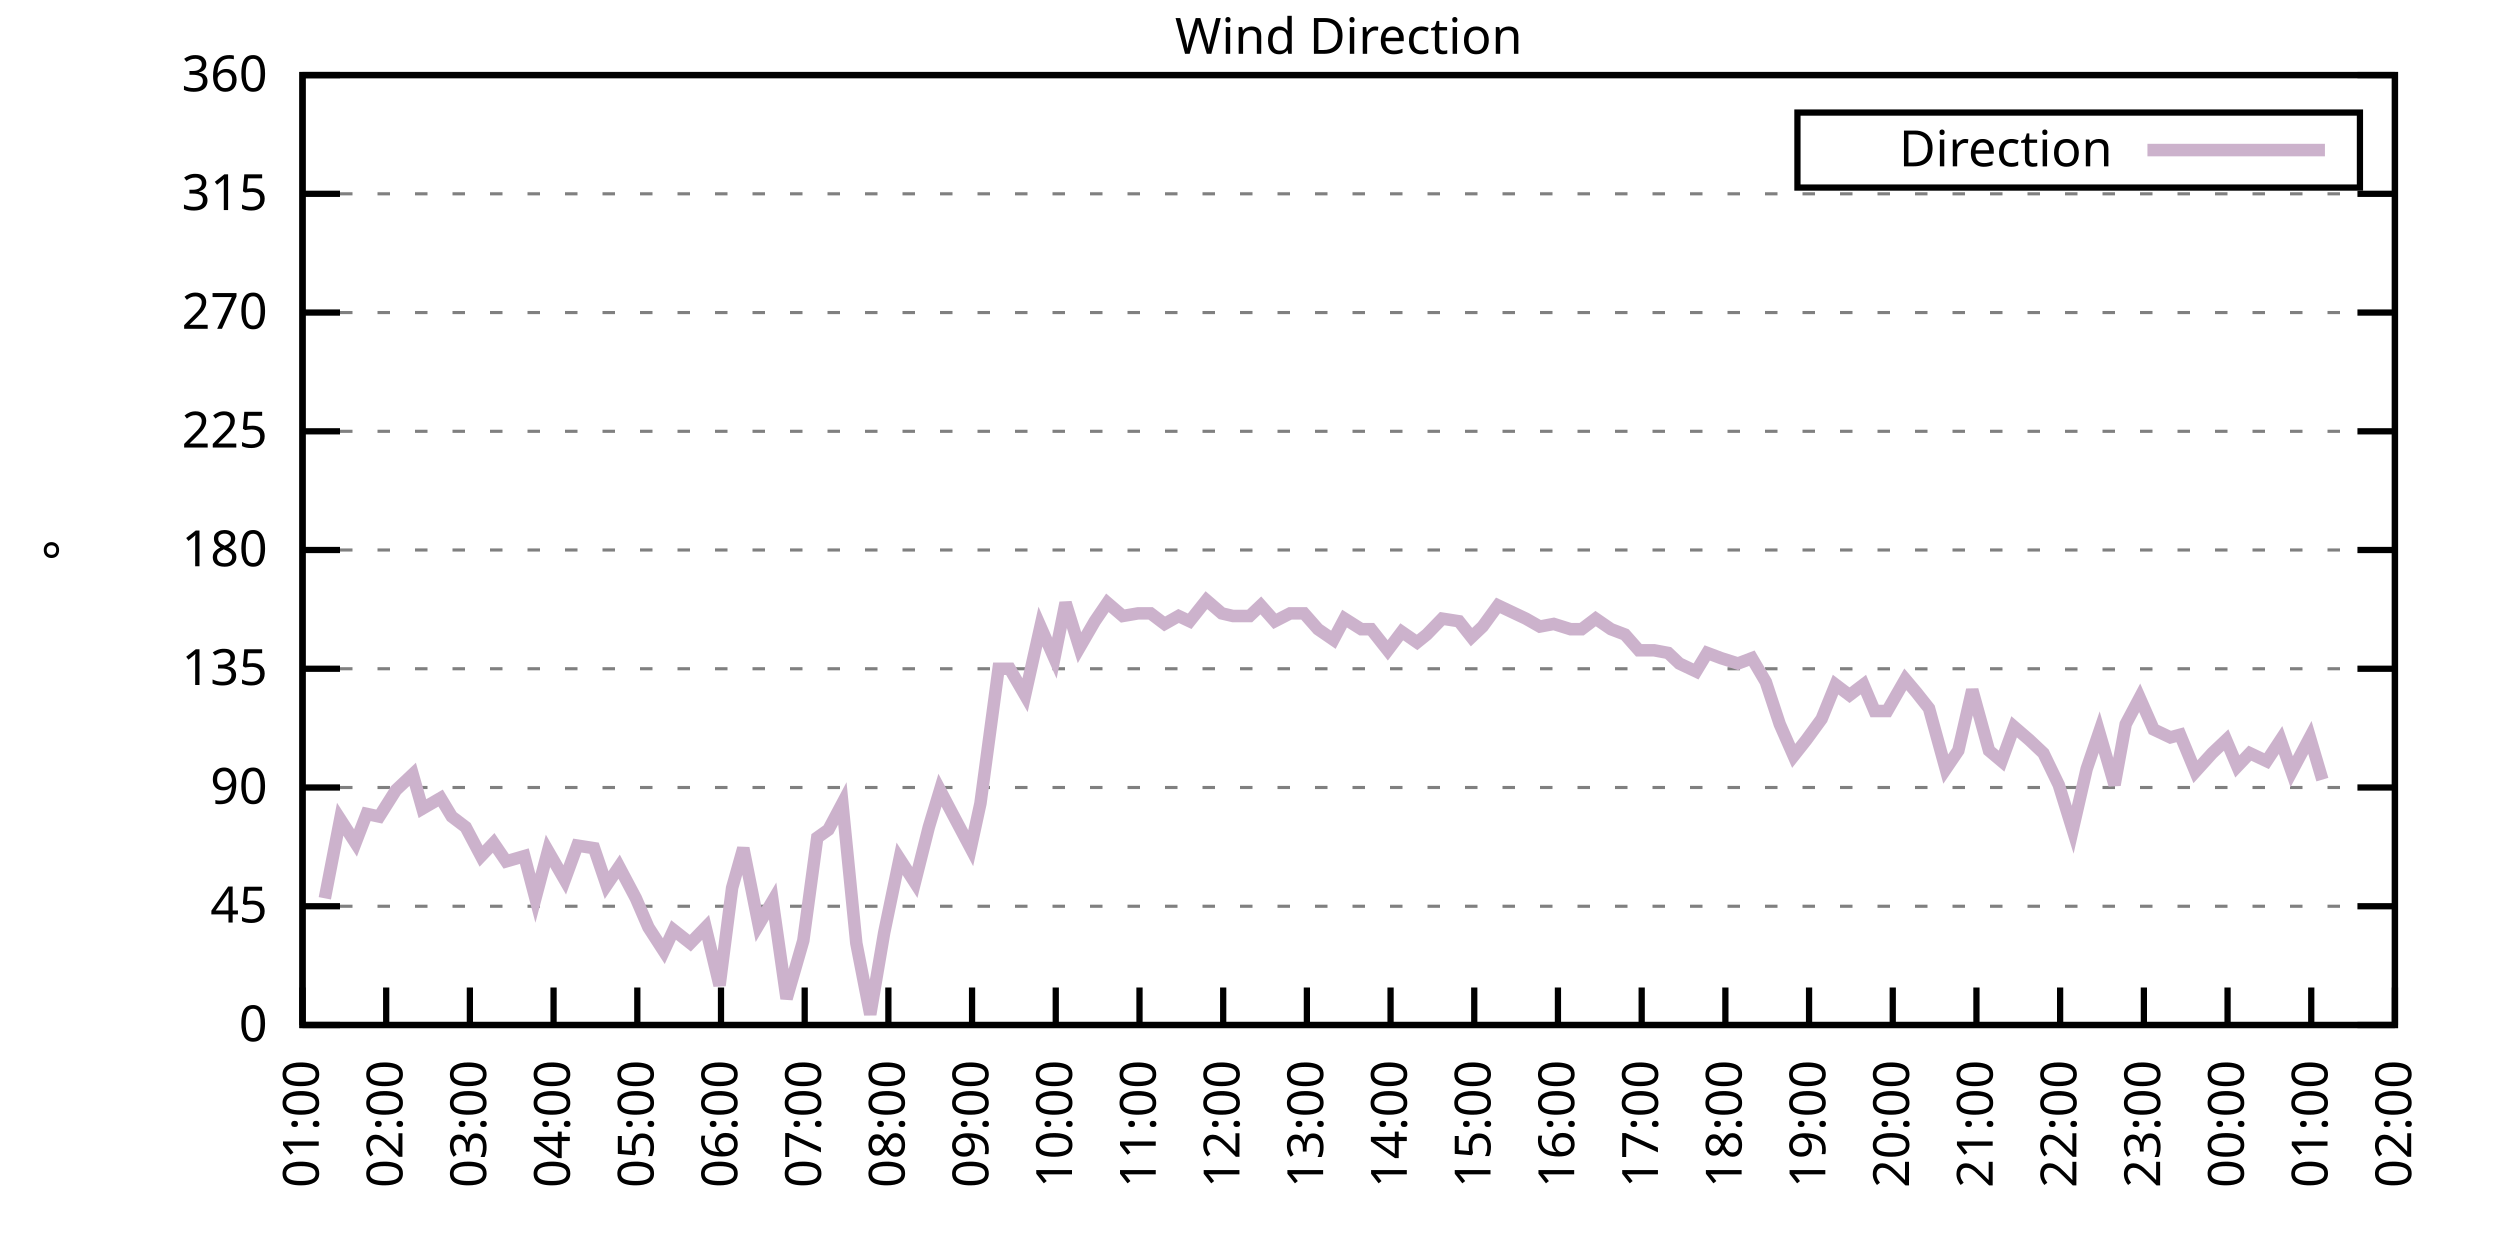
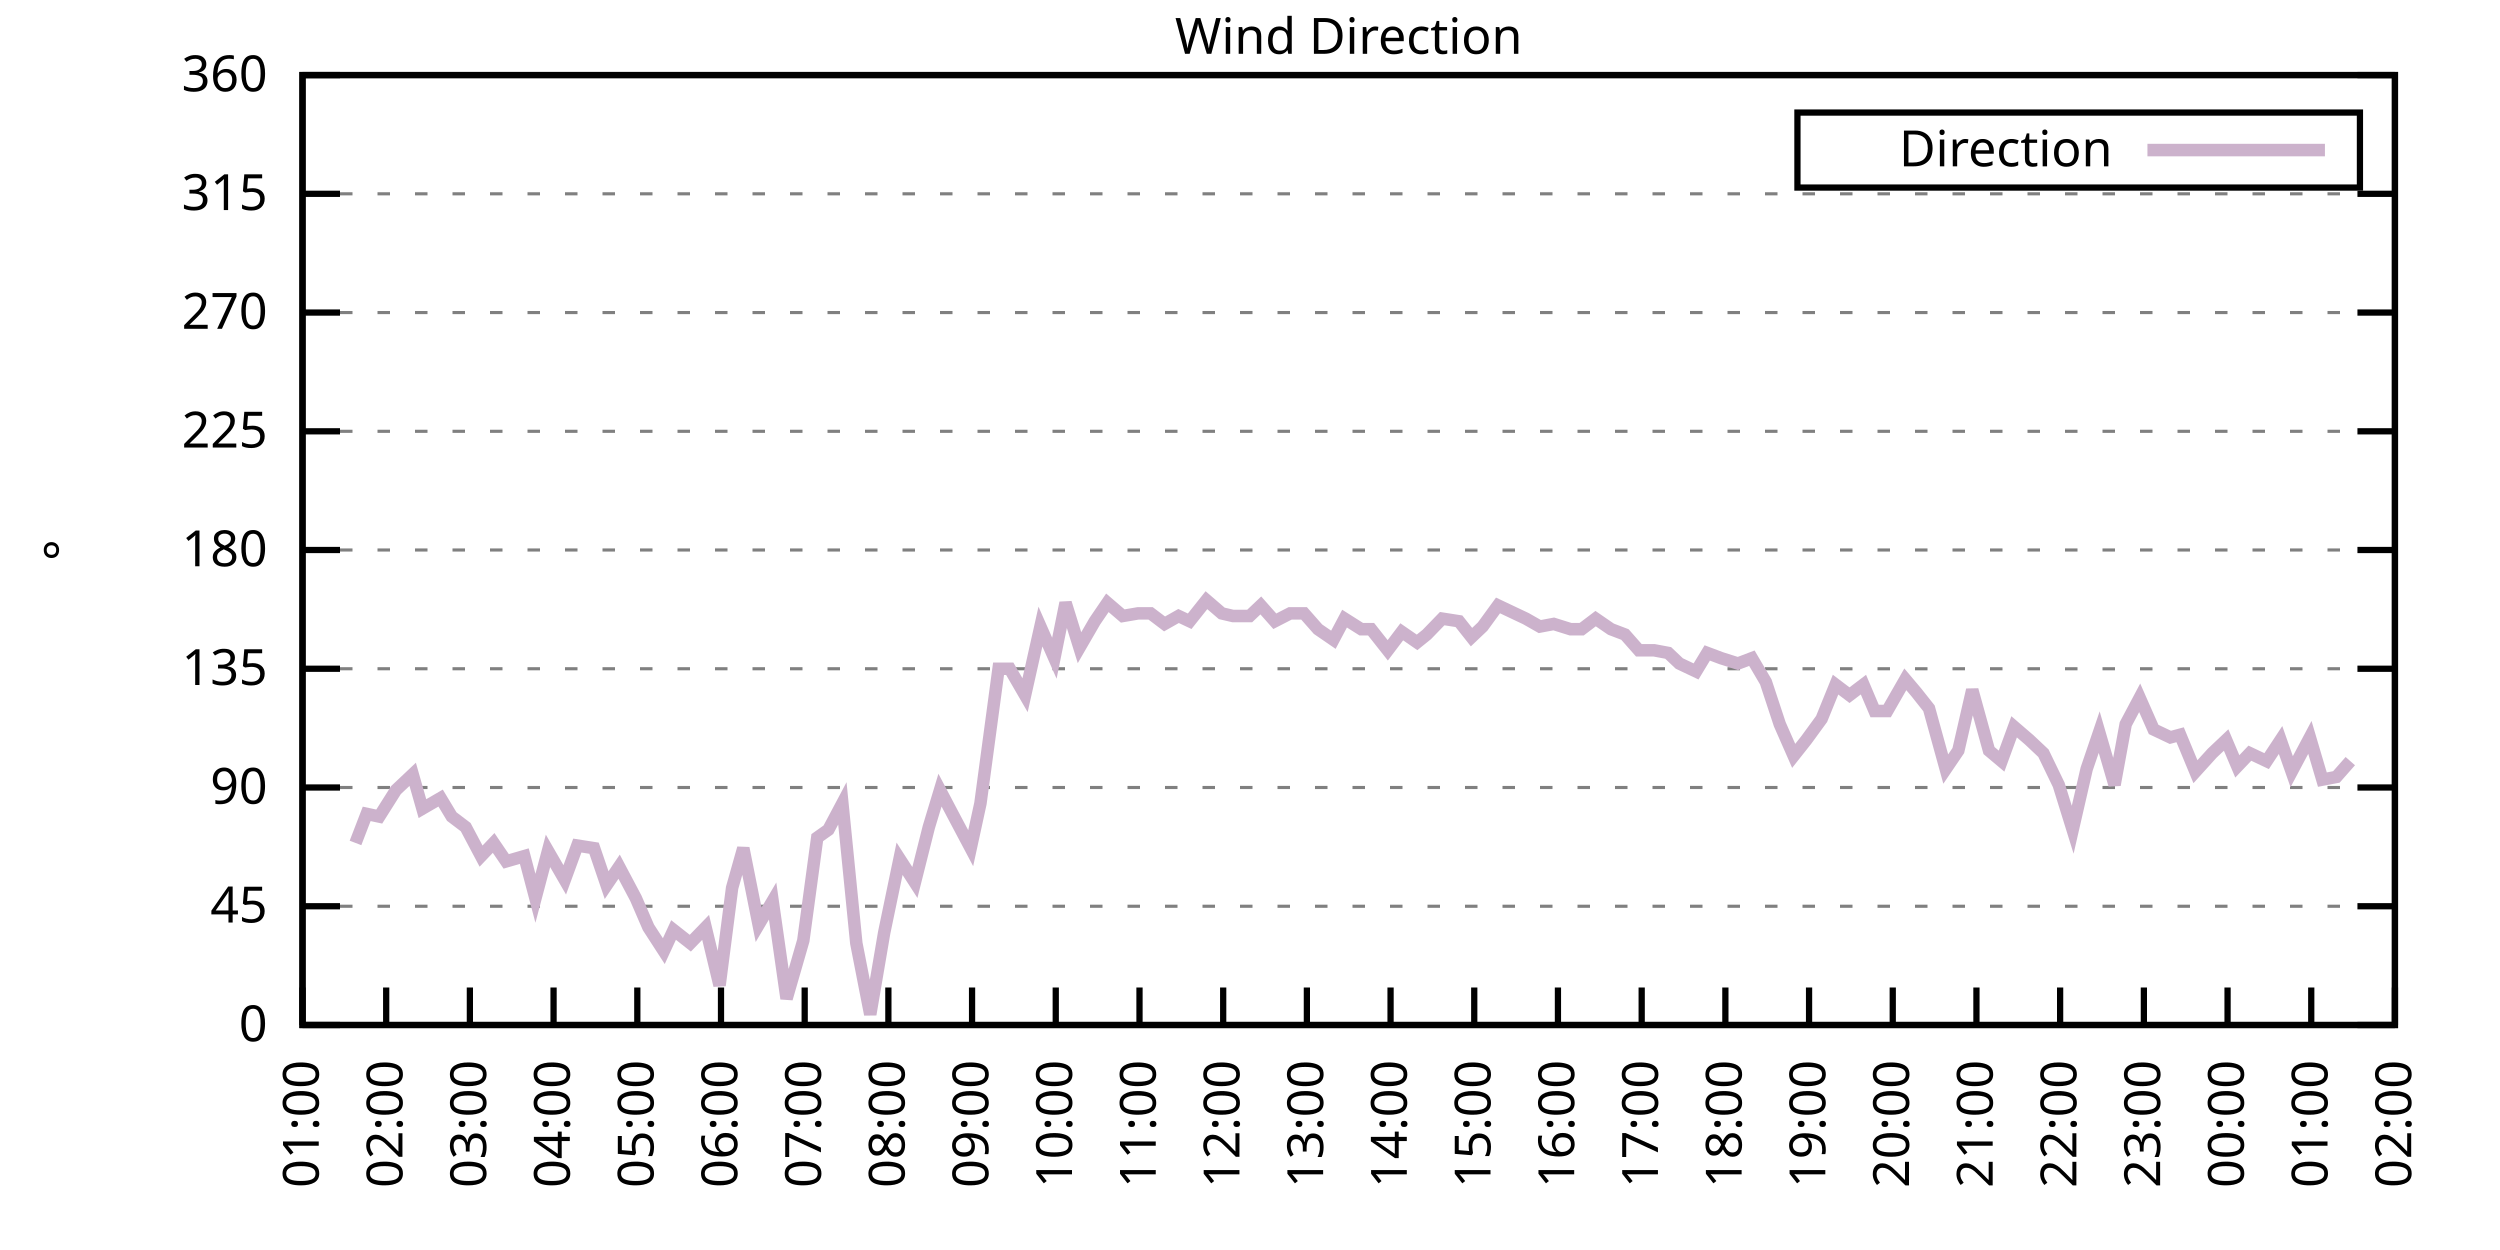
<svg xmlns="http://www.w3.org/2000/svg" xmlns:xlink="http://www.w3.org/1999/xlink" width="400" height="200" viewBox="0 0 400 200">
  <g id="gnuplot_canvas">
    <rect x="0" y="0" width="400" height="200" fill="none" />
    <defs>
      <circle id="gpDot" r="0.5" stroke-width="0.5" stroke="currentColor" />
      <path id="gpPt0" stroke-width="0.333" stroke="currentColor" d="M-1,0 h2 M0,-1 v2" />
      <path id="gpPt1" stroke-width="0.333" stroke="currentColor" d="M-1,-1 L1,1 M1,-1 L-1,1" />
      <path id="gpPt2" stroke-width="0.333" stroke="currentColor" d="M-1,0 L1,0 M0,-1 L0,1 M-1,-1 L1,1 M-1,1 L1,-1" />
      <rect id="gpPt3" stroke-width="0.333" stroke="currentColor" x="-1" y="-1" width="2" height="2" />
      <rect id="gpPt4" stroke-width="0.333" stroke="currentColor" fill="currentColor" x="-1" y="-1" width="2" height="2" />
      <circle id="gpPt5" stroke-width="0.333" stroke="currentColor" cx="0" cy="0" r="1" />
      <use xlink:href="#gpPt5" id="gpPt6" fill="currentColor" stroke="none" />
      <path id="gpPt7" stroke-width="0.333" stroke="currentColor" d="M0,-1.33 L-1.33,0.67 L1.33,0.67 z" />
      <use xlink:href="#gpPt7" id="gpPt8" fill="currentColor" stroke="none" />
      <use xlink:href="#gpPt7" id="gpPt9" stroke="currentColor" transform="rotate(180)" />
      <use xlink:href="#gpPt9" id="gpPt10" fill="currentColor" stroke="none" />
      <use xlink:href="#gpPt3" id="gpPt11" stroke="currentColor" transform="rotate(45)" />
      <use xlink:href="#gpPt11" id="gpPt12" fill="currentColor" stroke="none" />
      <path id="gpPt13" stroke-width="0.333" stroke="currentColor" d="M0,1.330 L1.265,0.411 L0.782,-1.067 L-0.782,-1.076 L-1.265,0.411 z" />
      <use xlink:href="#gpPt13" id="gpPt14" fill="currentColor" stroke="none" />
      <filter id="textbox" filterUnits="objectBoundingBox" x="0" y="0" height="1" width="1">
        <feFlood flood-color="white" flood-opacity="1" result="bgnd" />
        <feComposite in="SourceGraphic" in2="bgnd" operator="atop" />
      </filter>
      <filter id="greybox" filterUnits="objectBoundingBox" x="0" y="0" height="1" width="1">
        <feFlood flood-color="lightgrey" flood-opacity="1" result="grey" />
        <feComposite in="SourceGraphic" in2="grey" operator="atop" />
      </filter>
    </defs>
    <g fill="none" color="white" stroke="currentColor" stroke-width="1.00" stroke-linecap="butt" stroke-linejoin="miter">
</g>
    <g fill="none" color="black" stroke="currentColor" stroke-width="1.00" stroke-linecap="butt" stroke-linejoin="miter">
      <g stroke="none" shape-rendering="crispEdges">
        <polygon fill="rgb(255, 255, 255)" points="48.40,164.00 383.18,164.00 383.18,12.02 48.40,12.02 " />
      </g>
    </g>
    <g fill="none" color="black" stroke="currentColor" stroke-width="1.00" stroke-linecap="butt" stroke-linejoin="miter">
</g>
    <g fill="none" color="black" stroke="black" stroke-width="0.50" stroke-linecap="butt" stroke-linejoin="miter">
</g>
    <g fill="none" color="gray" stroke="currentColor" stroke-width="0.50" stroke-linecap="butt" stroke-linejoin="miter">
      <path stroke="gray" stroke-dasharray="2,4" class="gridline" d="M48.40,164.00 L383.19,164.00  " />
    </g>
    <g fill="none" color="gray" stroke="gray" stroke-width="1.00" stroke-linecap="butt" stroke-linejoin="miter">
</g>
    <g fill="none" color="black" stroke="currentColor" stroke-width="1.00" stroke-linecap="butt" stroke-linejoin="miter">
      <path stroke="black" d="M48.40,164.00 L54.40,164.00 M383.19,164.00 L377.19,164.00  " />
      <g transform="translate(42.80,166.60)" stroke="none" fill="black" font-family="Sans" font-size="8.00" text-anchor="end">
        <text>
          <tspan font-family="Sans"> 0</tspan>
        </text>
      </g>
    </g>
    <g fill="none" color="black" stroke="currentColor" stroke-width="1.00" stroke-linecap="butt" stroke-linejoin="miter">
</g>
    <g fill="none" color="black" stroke="black" stroke-width="0.50" stroke-linecap="butt" stroke-linejoin="miter">
</g>
    <g fill="none" color="gray" stroke="currentColor" stroke-width="0.50" stroke-linecap="butt" stroke-linejoin="miter">
      <path stroke="gray" stroke-dasharray="2,4" class="gridline" d="M48.40,145.00 L383.19,145.00  " />
    </g>
    <g fill="none" color="gray" stroke="gray" stroke-width="1.00" stroke-linecap="butt" stroke-linejoin="miter">
</g>
    <g fill="none" color="black" stroke="currentColor" stroke-width="1.00" stroke-linecap="butt" stroke-linejoin="miter">
      <path stroke="black" d="M48.40,145.00 L54.40,145.00 M383.19,145.00 L377.19,145.00  " />
      <g transform="translate(42.80,147.60)" stroke="none" fill="black" font-family="Sans" font-size="8.00" text-anchor="end">
        <text>
          <tspan font-family="Sans"> 45</tspan>
        </text>
      </g>
    </g>
    <g fill="none" color="black" stroke="currentColor" stroke-width="1.00" stroke-linecap="butt" stroke-linejoin="miter">
</g>
    <g fill="none" color="black" stroke="black" stroke-width="0.50" stroke-linecap="butt" stroke-linejoin="miter">
</g>
    <g fill="none" color="gray" stroke="currentColor" stroke-width="0.50" stroke-linecap="butt" stroke-linejoin="miter">
      <path stroke="gray" stroke-dasharray="2,4" class="gridline" d="M48.40,126.00 L383.19,126.00  " />
    </g>
    <g fill="none" color="gray" stroke="gray" stroke-width="1.00" stroke-linecap="butt" stroke-linejoin="miter">
</g>
    <g fill="none" color="black" stroke="currentColor" stroke-width="1.00" stroke-linecap="butt" stroke-linejoin="miter">
      <path stroke="black" d="M48.40,126.00 L54.40,126.00 M383.19,126.00 L377.19,126.00  " />
      <g transform="translate(42.80,128.60)" stroke="none" fill="black" font-family="Sans" font-size="8.00" text-anchor="end">
        <text>
          <tspan font-family="Sans"> 90</tspan>
        </text>
      </g>
    </g>
    <g fill="none" color="black" stroke="currentColor" stroke-width="1.00" stroke-linecap="butt" stroke-linejoin="miter">
</g>
    <g fill="none" color="black" stroke="black" stroke-width="0.50" stroke-linecap="butt" stroke-linejoin="miter">
</g>
    <g fill="none" color="gray" stroke="currentColor" stroke-width="0.50" stroke-linecap="butt" stroke-linejoin="miter">
      <path stroke="gray" stroke-dasharray="2,4" class="gridline" d="M48.40,107.00 L383.19,107.00  " />
    </g>
    <g fill="none" color="gray" stroke="gray" stroke-width="1.00" stroke-linecap="butt" stroke-linejoin="miter">
</g>
    <g fill="none" color="black" stroke="currentColor" stroke-width="1.00" stroke-linecap="butt" stroke-linejoin="miter">
      <path stroke="black" d="M48.40,107.00 L54.40,107.00 M383.19,107.00 L377.19,107.00  " />
      <g transform="translate(42.80,109.60)" stroke="none" fill="black" font-family="Sans" font-size="8.00" text-anchor="end">
        <text>
          <tspan font-family="Sans"> 135</tspan>
        </text>
      </g>
    </g>
    <g fill="none" color="black" stroke="currentColor" stroke-width="1.00" stroke-linecap="butt" stroke-linejoin="miter">
</g>
    <g fill="none" color="black" stroke="black" stroke-width="0.50" stroke-linecap="butt" stroke-linejoin="miter">
</g>
    <g fill="none" color="gray" stroke="currentColor" stroke-width="0.50" stroke-linecap="butt" stroke-linejoin="miter">
      <path stroke="gray" stroke-dasharray="2,4" class="gridline" d="M48.40,88.00 L383.19,88.00  " />
    </g>
    <g fill="none" color="gray" stroke="gray" stroke-width="1.00" stroke-linecap="butt" stroke-linejoin="miter">
</g>
    <g fill="none" color="black" stroke="currentColor" stroke-width="1.00" stroke-linecap="butt" stroke-linejoin="miter">
      <path stroke="black" d="M48.40,88.00 L54.40,88.00 M383.19,88.00 L377.19,88.00  " />
      <g transform="translate(42.80,90.60)" stroke="none" fill="black" font-family="Sans" font-size="8.00" text-anchor="end">
        <text>
          <tspan font-family="Sans"> 180</tspan>
        </text>
      </g>
    </g>
    <g fill="none" color="black" stroke="currentColor" stroke-width="1.00" stroke-linecap="butt" stroke-linejoin="miter">
</g>
    <g fill="none" color="black" stroke="black" stroke-width="0.50" stroke-linecap="butt" stroke-linejoin="miter">
</g>
    <g fill="none" color="gray" stroke="currentColor" stroke-width="0.50" stroke-linecap="butt" stroke-linejoin="miter">
      <path stroke="gray" stroke-dasharray="2,4" class="gridline" d="M48.40,69.01 L383.19,69.01  " />
    </g>
    <g fill="none" color="gray" stroke="gray" stroke-width="1.00" stroke-linecap="butt" stroke-linejoin="miter">
</g>
    <g fill="none" color="black" stroke="currentColor" stroke-width="1.00" stroke-linecap="butt" stroke-linejoin="miter">
      <path stroke="black" d="M48.40,69.01 L54.40,69.01 M383.19,69.01 L377.19,69.01  " />
      <g transform="translate(42.80,71.61)" stroke="none" fill="black" font-family="Sans" font-size="8.00" text-anchor="end">
        <text>
          <tspan font-family="Sans"> 225</tspan>
        </text>
      </g>
    </g>
    <g fill="none" color="black" stroke="currentColor" stroke-width="1.00" stroke-linecap="butt" stroke-linejoin="miter">
</g>
    <g fill="none" color="black" stroke="black" stroke-width="0.50" stroke-linecap="butt" stroke-linejoin="miter">
</g>
    <g fill="none" color="gray" stroke="currentColor" stroke-width="0.50" stroke-linecap="butt" stroke-linejoin="miter">
      <path stroke="gray" stroke-dasharray="2,4" class="gridline" d="M48.40,50.01 L383.19,50.01  " />
    </g>
    <g fill="none" color="gray" stroke="gray" stroke-width="1.00" stroke-linecap="butt" stroke-linejoin="miter">
</g>
    <g fill="none" color="black" stroke="currentColor" stroke-width="1.00" stroke-linecap="butt" stroke-linejoin="miter">
      <path stroke="black" d="M48.40,50.01 L54.40,50.01 M383.19,50.01 L377.19,50.01  " />
      <g transform="translate(42.80,52.61)" stroke="none" fill="black" font-family="Sans" font-size="8.00" text-anchor="end">
        <text>
          <tspan font-family="Sans"> 270</tspan>
        </text>
      </g>
    </g>
    <g fill="none" color="black" stroke="currentColor" stroke-width="1.00" stroke-linecap="butt" stroke-linejoin="miter">
</g>
    <g fill="none" color="black" stroke="black" stroke-width="0.50" stroke-linecap="butt" stroke-linejoin="miter">
</g>
    <g fill="none" color="gray" stroke="currentColor" stroke-width="0.50" stroke-linecap="butt" stroke-linejoin="miter">
      <path stroke="gray" stroke-dasharray="2,4" class="gridline" d="M48.40,31.01 L383.19,31.01  " />
    </g>
    <g fill="none" color="gray" stroke="gray" stroke-width="1.00" stroke-linecap="butt" stroke-linejoin="miter">
</g>
    <g fill="none" color="black" stroke="currentColor" stroke-width="1.00" stroke-linecap="butt" stroke-linejoin="miter">
      <path stroke="black" d="M48.40,31.01 L54.40,31.01 M383.19,31.01 L377.19,31.01  " />
      <g transform="translate(42.80,33.61)" stroke="none" fill="black" font-family="Sans" font-size="8.00" text-anchor="end">
        <text>
          <tspan font-family="Sans"> 315</tspan>
        </text>
      </g>
    </g>
    <g fill="none" color="black" stroke="currentColor" stroke-width="1.00" stroke-linecap="butt" stroke-linejoin="miter">
</g>
    <g fill="none" color="black" stroke="black" stroke-width="0.50" stroke-linecap="butt" stroke-linejoin="miter">
</g>
    <g fill="none" color="gray" stroke="currentColor" stroke-width="0.50" stroke-linecap="butt" stroke-linejoin="miter">
      <path stroke="gray" stroke-dasharray="2,4" class="gridline" d="M48.40,12.01 L383.19,12.01  " />
    </g>
    <g fill="none" color="gray" stroke="gray" stroke-width="1.00" stroke-linecap="butt" stroke-linejoin="miter">
</g>
    <g fill="none" color="black" stroke="currentColor" stroke-width="1.00" stroke-linecap="butt" stroke-linejoin="miter">
      <path stroke="black" d="M48.40,12.01 L54.40,12.01 M383.19,12.01 L377.19,12.01  " />
      <g transform="translate(42.80,14.61)" stroke="none" fill="black" font-family="Sans" font-size="8.00" text-anchor="end">
        <text>
          <tspan font-family="Sans"> 360</tspan>
        </text>
      </g>
    </g>
    <g fill="none" color="black" stroke="currentColor" stroke-width="1.00" stroke-linecap="butt" stroke-linejoin="miter">
      <path stroke="black" d="M48.40,164.00 L48.40,158.00  " />
      <g transform="translate(51.00,169.60) rotate(270.00)" stroke="none" fill="black" font-family="Sans" font-size="8.00" text-anchor="end">
        <text>
          <tspan font-family="Sans">01:00</tspan>
        </text>
      </g>
    </g>
    <g fill="none" color="black" stroke="currentColor" stroke-width="1.00" stroke-linecap="butt" stroke-linejoin="miter">
      <path stroke="black" d="M61.79,164.00 L61.79,158.00  " />
      <g transform="translate(64.39,169.60) rotate(270.00)" stroke="none" fill="black" font-family="Sans" font-size="8.00" text-anchor="end">
        <text>
          <tspan font-family="Sans">02:00</tspan>
        </text>
      </g>
    </g>
    <g fill="none" color="black" stroke="currentColor" stroke-width="1.00" stroke-linecap="butt" stroke-linejoin="miter">
      <path stroke="black" d="M75.18,164.00 L75.18,158.00  " />
      <g transform="translate(77.78,169.60) rotate(270.00)" stroke="none" fill="black" font-family="Sans" font-size="8.00" text-anchor="end">
        <text>
          <tspan font-family="Sans">03:00</tspan>
        </text>
      </g>
    </g>
    <g fill="none" color="black" stroke="currentColor" stroke-width="1.00" stroke-linecap="butt" stroke-linejoin="miter">
      <path stroke="black" d="M88.57,164.00 L88.57,158.00  " />
      <g transform="translate(91.17,169.60) rotate(270.00)" stroke="none" fill="black" font-family="Sans" font-size="8.00" text-anchor="end">
        <text>
          <tspan font-family="Sans">04:00</tspan>
        </text>
      </g>
    </g>
    <g fill="none" color="black" stroke="currentColor" stroke-width="1.00" stroke-linecap="butt" stroke-linejoin="miter">
      <path stroke="black" d="M101.97,164.00 L101.97,158.00  " />
      <g transform="translate(104.57,169.60) rotate(270.00)" stroke="none" fill="black" font-family="Sans" font-size="8.00" text-anchor="end">
        <text>
          <tspan font-family="Sans">05:00</tspan>
        </text>
      </g>
    </g>
    <g fill="none" color="black" stroke="currentColor" stroke-width="1.00" stroke-linecap="butt" stroke-linejoin="miter">
      <path stroke="black" d="M115.36,164.00 L115.36,158.00  " />
      <g transform="translate(117.96,169.60) rotate(270.00)" stroke="none" fill="black" font-family="Sans" font-size="8.00" text-anchor="end">
        <text>
          <tspan font-family="Sans">06:00</tspan>
        </text>
      </g>
    </g>
    <g fill="none" color="black" stroke="currentColor" stroke-width="1.00" stroke-linecap="butt" stroke-linejoin="miter">
      <path stroke="black" d="M128.75,164.00 L128.75,158.00  " />
      <g transform="translate(131.35,169.60) rotate(270.00)" stroke="none" fill="black" font-family="Sans" font-size="8.00" text-anchor="end">
        <text>
          <tspan font-family="Sans">07:00</tspan>
        </text>
      </g>
    </g>
    <g fill="none" color="black" stroke="currentColor" stroke-width="1.00" stroke-linecap="butt" stroke-linejoin="miter">
      <path stroke="black" d="M142.14,164.00 L142.14,158.00  " />
      <g transform="translate(144.74,169.60) rotate(270.00)" stroke="none" fill="black" font-family="Sans" font-size="8.00" text-anchor="end">
        <text>
          <tspan font-family="Sans">08:00</tspan>
        </text>
      </g>
    </g>
    <g fill="none" color="black" stroke="currentColor" stroke-width="1.00" stroke-linecap="butt" stroke-linejoin="miter">
      <path stroke="black" d="M155.53,164.00 L155.53,158.00  " />
      <g transform="translate(158.13,169.60) rotate(270.00)" stroke="none" fill="black" font-family="Sans" font-size="8.00" text-anchor="end">
        <text>
          <tspan font-family="Sans">09:00</tspan>
        </text>
      </g>
    </g>
    <g fill="none" color="black" stroke="currentColor" stroke-width="1.00" stroke-linecap="butt" stroke-linejoin="miter">
      <path stroke="black" d="M168.92,164.00 L168.92,158.00  " />
      <g transform="translate(171.52,169.60) rotate(270.00)" stroke="none" fill="black" font-family="Sans" font-size="8.00" text-anchor="end">
        <text>
          <tspan font-family="Sans">10:00</tspan>
        </text>
      </g>
    </g>
    <g fill="none" color="black" stroke="currentColor" stroke-width="1.00" stroke-linecap="butt" stroke-linejoin="miter">
      <path stroke="black" d="M182.32,164.00 L182.32,158.00  " />
      <g transform="translate(184.92,169.60) rotate(270.00)" stroke="none" fill="black" font-family="Sans" font-size="8.00" text-anchor="end">
        <text>
          <tspan font-family="Sans">11:00</tspan>
        </text>
      </g>
    </g>
    <g fill="none" color="black" stroke="currentColor" stroke-width="1.00" stroke-linecap="butt" stroke-linejoin="miter">
      <path stroke="black" d="M195.71,164.00 L195.71,158.00  " />
      <g transform="translate(198.31,169.60) rotate(270.00)" stroke="none" fill="black" font-family="Sans" font-size="8.00" text-anchor="end">
        <text>
          <tspan font-family="Sans">12:00</tspan>
        </text>
      </g>
    </g>
    <g fill="none" color="black" stroke="currentColor" stroke-width="1.00" stroke-linecap="butt" stroke-linejoin="miter">
      <path stroke="black" d="M209.10,164.00 L209.10,158.00  " />
      <g transform="translate(211.70,169.60) rotate(270.00)" stroke="none" fill="black" font-family="Sans" font-size="8.00" text-anchor="end">
        <text>
          <tspan font-family="Sans">13:00</tspan>
        </text>
      </g>
    </g>
    <g fill="none" color="black" stroke="currentColor" stroke-width="1.00" stroke-linecap="butt" stroke-linejoin="miter">
      <path stroke="black" d="M222.49,164.00 L222.49,158.00  " />
      <g transform="translate(225.09,169.60) rotate(270.00)" stroke="none" fill="black" font-family="Sans" font-size="8.00" text-anchor="end">
        <text>
          <tspan font-family="Sans">14:00</tspan>
        </text>
      </g>
    </g>
    <g fill="none" color="black" stroke="currentColor" stroke-width="1.00" stroke-linecap="butt" stroke-linejoin="miter">
      <path stroke="black" d="M235.88,164.00 L235.88,158.00  " />
      <g transform="translate(238.48,169.60) rotate(270.00)" stroke="none" fill="black" font-family="Sans" font-size="8.00" text-anchor="end">
        <text>
          <tspan font-family="Sans">15:00</tspan>
        </text>
      </g>
    </g>
    <g fill="none" color="black" stroke="currentColor" stroke-width="1.00" stroke-linecap="butt" stroke-linejoin="miter">
      <path stroke="black" d="M249.27,164.00 L249.27,158.00  " />
      <g transform="translate(251.87,169.60) rotate(270.00)" stroke="none" fill="black" font-family="Sans" font-size="8.00" text-anchor="end">
        <text>
          <tspan font-family="Sans">16:00</tspan>
        </text>
      </g>
    </g>
    <g fill="none" color="black" stroke="currentColor" stroke-width="1.00" stroke-linecap="butt" stroke-linejoin="miter">
      <path stroke="black" d="M262.67,164.00 L262.67,158.00  " />
      <g transform="translate(265.27,169.60) rotate(270.00)" stroke="none" fill="black" font-family="Sans" font-size="8.00" text-anchor="end">
        <text>
          <tspan font-family="Sans">17:00</tspan>
        </text>
      </g>
    </g>
    <g fill="none" color="black" stroke="currentColor" stroke-width="1.00" stroke-linecap="butt" stroke-linejoin="miter">
      <path stroke="black" d="M276.06,164.00 L276.06,158.00  " />
      <g transform="translate(278.66,169.60) rotate(270.00)" stroke="none" fill="black" font-family="Sans" font-size="8.00" text-anchor="end">
        <text>
          <tspan font-family="Sans">18:00</tspan>
        </text>
      </g>
    </g>
    <g fill="none" color="black" stroke="currentColor" stroke-width="1.00" stroke-linecap="butt" stroke-linejoin="miter">
      <path stroke="black" d="M289.45,164.00 L289.45,158.00  " />
      <g transform="translate(292.05,169.60) rotate(270.00)" stroke="none" fill="black" font-family="Sans" font-size="8.00" text-anchor="end">
        <text>
          <tspan font-family="Sans">19:00</tspan>
        </text>
      </g>
    </g>
    <g fill="none" color="black" stroke="currentColor" stroke-width="1.00" stroke-linecap="butt" stroke-linejoin="miter">
      <path stroke="black" d="M302.84,164.00 L302.84,158.00  " />
      <g transform="translate(305.44,169.60) rotate(270.00)" stroke="none" fill="black" font-family="Sans" font-size="8.00" text-anchor="end">
        <text>
          <tspan font-family="Sans">20:00</tspan>
        </text>
      </g>
    </g>
    <g fill="none" color="black" stroke="currentColor" stroke-width="1.00" stroke-linecap="butt" stroke-linejoin="miter">
      <path stroke="black" d="M316.23,164.00 L316.23,158.00  " />
      <g transform="translate(318.83,169.60) rotate(270.00)" stroke="none" fill="black" font-family="Sans" font-size="8.00" text-anchor="end">
        <text>
          <tspan font-family="Sans">21:00</tspan>
        </text>
      </g>
    </g>
    <g fill="none" color="black" stroke="currentColor" stroke-width="1.00" stroke-linecap="butt" stroke-linejoin="miter">
      <path stroke="black" d="M329.62,164.00 L329.62,158.00  " />
      <g transform="translate(332.22,169.60) rotate(270.00)" stroke="none" fill="black" font-family="Sans" font-size="8.00" text-anchor="end">
        <text>
          <tspan font-family="Sans">22:00</tspan>
        </text>
      </g>
    </g>
    <g fill="none" color="black" stroke="currentColor" stroke-width="1.00" stroke-linecap="butt" stroke-linejoin="miter">
      <path stroke="black" d="M343.02,164.00 L343.02,158.00  " />
      <g transform="translate(345.62,169.60) rotate(270.00)" stroke="none" fill="black" font-family="Sans" font-size="8.00" text-anchor="end">
        <text>
          <tspan font-family="Sans">23:00</tspan>
        </text>
      </g>
    </g>
    <g fill="none" color="black" stroke="currentColor" stroke-width="1.00" stroke-linecap="butt" stroke-linejoin="miter">
      <path stroke="black" d="M356.41,164.00 L356.41,158.00  " />
      <g transform="translate(359.01,169.60) rotate(270.00)" stroke="none" fill="black" font-family="Sans" font-size="8.00" text-anchor="end">
        <text>
          <tspan font-family="Sans">00:00</tspan>
        </text>
      </g>
    </g>
    <g fill="none" color="black" stroke="currentColor" stroke-width="1.00" stroke-linecap="butt" stroke-linejoin="miter">
      <path stroke="black" d="M369.80,164.00 L369.80,158.00  " />
      <g transform="translate(372.40,169.60) rotate(270.00)" stroke="none" fill="black" font-family="Sans" font-size="8.00" text-anchor="end">
        <text>
          <tspan font-family="Sans">01:00</tspan>
        </text>
      </g>
    </g>
    <g fill="none" color="black" stroke="currentColor" stroke-width="1.00" stroke-linecap="butt" stroke-linejoin="miter">
      <path stroke="black" d="M383.19,164.00 L383.19,158.00  " />
      <g transform="translate(385.79,169.60) rotate(270.00)" stroke="none" fill="black" font-family="Sans" font-size="8.00" text-anchor="end">
        <text>
          <tspan font-family="Sans">02:00</tspan>
        </text>
      </g>
    </g>
    <g fill="none" color="black" stroke="currentColor" stroke-width="1.00" stroke-linecap="butt" stroke-linejoin="miter">
</g>
    <g fill="none" color="black" stroke="currentColor" stroke-width="1.00" stroke-linecap="butt" stroke-linejoin="miter">
      <path stroke="black" d="M48.40,12.01 L48.40,164.00 L383.19,164.00 L383.19,12.01 L48.40,12.01 Z  " />
    </g>
    <g fill="none" color="black" stroke="currentColor" stroke-width="1.00" stroke-linecap="butt" stroke-linejoin="miter">
</g>
    <g fill="none" color="black" stroke="currentColor" stroke-width="1.00" stroke-linecap="butt" stroke-linejoin="miter">
      <path stroke="black" d="M287.59,30.01 L287.59,18.01 L377.59,18.01 L377.59,30.01 L287.59,30.01 Z  " />
    </g>
    <g id="Wind_direction_plot_1">
      <g fill="none" color="white" stroke="black" stroke-width="2.00" stroke-linecap="butt" stroke-linejoin="miter">
</g>
      <g fill="none" color="black" stroke="currentColor" stroke-width="2.00" stroke-linecap="butt" stroke-linejoin="miter">
        <g transform="translate(337.99,26.61)" stroke="none" fill="black" font-family="Sans" font-size="8.00" text-anchor="end">
          <text>
            <tspan font-family="Sans">Direction</tspan>
          </text>
        </g>
      </g>
      <g fill="none" color="black" stroke="currentColor" stroke-width="2.00" stroke-linecap="butt" stroke-linejoin="miter">
-         <path stroke="rgb(204, 178, 204)" d="M343.59,24.01 L371.99,24.01 M51.97,143.73 L54.43,131.07 L56.88,134.87 L58.67,130.22 L60.68,130.65 L63.35,126.42   L66.03,123.89 L67.59,129.38 L70.50,127.69 L72.28,130.65 L74.51,132.34 L76.97,136.98 L78.98,134.87 L80.99,137.82   L83.89,136.98 L85.67,143.73 L87.68,136.14 L90.36,140.78 L92.37,135.29 L95.05,135.71 L97.06,141.62 L99.06,138.67   L101.74,143.73 L103.75,148.38 L106.21,152.18 L107.77,148.80 L110.45,150.91 L112.90,148.38 L115.13,157.67 L117.14,142.05   L118.93,135.71 L121.38,147.96 L123.62,144.16 L125.85,159.78 L128.53,150.49 L130.76,134.02 L132.54,132.76 L134.78,128.54   L137.01,150.91 L139.24,162.31 L141.47,149.22 L143.93,137.40 L146.38,141.20 L148.61,132.34 L150.40,126.42 L152.85,131.07   L155.31,135.71 L156.87,128.54 L159.77,107.00 L161.56,107.00 L164.01,111.23 L166.47,100.25 L168.70,105.31 L170.49,96.45   L172.72,103.63 L175.17,99.40 L177.18,96.45 L179.64,98.56 L182.09,98.14 L184.10,98.14 L186.33,99.83 L188.57,98.56   L190.35,99.40 L193.03,96.03 L195.48,98.14 L197.27,98.56 L199.95,98.56 L201.73,96.87 L203.97,99.40 L206.42,98.14   L208.65,98.14 L210.88,100.67 L213.34,102.36 L215.13,98.98 L217.80,100.67 L219.37,100.67 L222.04,104.05 L224.28,101.09   L226.73,102.78 L228.29,101.52 L230.75,98.98 L233.43,99.40 L235.44,101.94 L237.22,100.25 L239.68,96.87 L242.36,98.14   L244.14,98.98 L246.37,100.25 L248.60,99.83 L251.28,100.67 L253.07,100.67 L255.30,98.98 L257.76,100.67 L259.99,101.52   L262.22,104.05 L264.67,104.05 L266.91,104.47 L268.69,106.16 L271.37,107.43 L273.16,104.47 L275.39,105.31 L278.07,106.16   L280.30,105.31 L282.53,109.11 L284.76,115.87 L286.99,120.94 L289.00,118.40 L291.46,115.03 L293.69,109.54 L295.92,111.23   L298.15,109.54 L299.94,113.76 L301.95,113.76 L304.85,108.69 L306.63,110.80 L308.64,113.34 L311.32,123.05 L313.33,120.09   L315.56,110.38 L318.24,120.09 L320.25,121.78 L322.26,116.29 L324.71,118.40 L326.95,120.51 L329.40,125.58 L331.63,132.76   L333.86,123.05 L335.87,117.14 L338.33,125.58 L340.11,115.87 L342.35,111.65 L344.58,116.71 L347.26,117.98 L348.82,117.56   L351.27,123.47 L353.95,120.51 L356.18,118.40 L357.97,122.62 L359.98,120.51 L362.66,121.78 L364.89,118.40 L366.67,123.47   L369.58,117.98 L371.58,124.74  " />
+         <path stroke="rgb(204, 178, 204)" d="M343.59,24.01 L371.99,24.01 M56.88,134.87 L58.67,130.22 L60.68,130.65 L63.35,126.42 L66.03,123.89 L67.59,129.38   L70.50,127.69 L72.28,130.65 L74.51,132.34 L76.97,136.98 L78.98,134.87 L80.99,137.82 L83.89,136.98 L85.67,143.73   L87.68,136.14 L90.36,140.78 L92.37,135.29 L95.05,135.71 L97.06,141.62 L99.06,138.67 L101.74,143.73 L103.75,148.38   L106.21,152.18 L107.77,148.80 L110.45,150.91 L112.90,148.38 L115.13,157.67 L117.14,142.05 L118.93,135.71 L121.38,147.96   L123.62,144.16 L125.85,159.78 L128.53,150.49 L130.76,134.02 L132.54,132.76 L134.78,128.54 L137.01,150.91 L139.24,162.31   L141.47,149.22 L143.93,137.40 L146.38,141.20 L148.61,132.34 L150.40,126.42 L152.85,131.07 L155.31,135.71 L156.87,128.54   L159.77,107.00 L161.56,107.00 L164.01,111.23 L166.47,100.25 L168.70,105.31 L170.49,96.45 L172.72,103.63 L175.17,99.40   L177.18,96.45 L179.64,98.56 L182.09,98.14 L184.10,98.14 L186.33,99.83 L188.57,98.56 L190.35,99.40 L193.03,96.03   L195.48,98.14 L197.27,98.56 L199.95,98.56 L201.73,96.87 L203.97,99.40 L206.42,98.14 L208.65,98.14 L210.88,100.67   L213.34,102.36 L215.13,98.98 L217.80,100.67 L219.37,100.67 L222.04,104.05 L224.28,101.09 L226.73,102.78 L228.29,101.52   L230.75,98.98 L233.43,99.40 L235.44,101.94 L237.22,100.25 L239.68,96.87 L242.36,98.14 L244.14,98.98 L246.37,100.25   L248.60,99.83 L251.28,100.67 L253.07,100.67 L255.30,98.98 L257.76,100.67 L259.99,101.52 L262.22,104.05 L264.67,104.05   L266.91,104.47 L268.69,106.16 L271.37,107.43 L273.16,104.47 L275.39,105.31 L278.07,106.16 L280.30,105.31 L282.53,109.11   L284.76,115.87 L286.99,120.94 L289.00,118.40 L291.46,115.03 L293.69,109.54 L295.92,111.23 L298.15,109.54 L299.94,113.76   L301.95,113.76 L304.85,108.69 L306.63,110.80 L308.64,113.34 L311.32,123.05 L313.33,120.09 L315.56,110.38 L318.24,120.09   L320.25,121.78 L322.26,116.29 L324.71,118.40 L326.95,120.51 L329.40,125.58 L331.63,132.76 L333.86,123.05 L335.87,117.14   L338.33,125.58 L340.11,115.87 L342.35,111.65 L344.58,116.71 L347.26,117.98 L348.82,117.56 L351.27,123.47 L353.95,120.51   L356.18,118.40 L357.97,122.62 L359.98,120.51 L362.66,121.78 L364.89,118.40 L366.67,123.47 L369.58,117.98 L371.58,124.74   L373.82,124.31 L376.05,121.78  " />
      </g>
    </g>
    <g fill="none" color="black" stroke="currentColor" stroke-width="2.00" stroke-linecap="butt" stroke-linejoin="miter">
</g>
    <g fill="none" color="black" stroke="black" stroke-width="1.00" stroke-linecap="butt" stroke-linejoin="miter">
</g>
    <g fill="none" color="black" stroke="currentColor" stroke-width="1.00" stroke-linecap="butt" stroke-linejoin="miter">
      <path stroke="black" d="M48.40,12.01 L48.40,164.00 L383.19,164.00 L383.19,12.01 L48.40,12.01 Z  " />
      <g transform="translate(12.80,88.01) rotate(270.00)" stroke="none" fill="black" font-family="Sans" font-size="8.00" text-anchor="middle">
        <text>
          <tspan font-family="Sans">°</tspan>
        </text>
      </g>
    </g>
    <g fill="none" color="black" stroke="currentColor" stroke-width="1.00" stroke-linecap="butt" stroke-linejoin="miter">
</g>
    <g fill="none" color="black" stroke="currentColor" stroke-width="1.00" stroke-linecap="butt" stroke-linejoin="miter">
      <g transform="translate(215.79,8.61)" stroke="none" fill="black" font-family="Sans" font-size="8.00" text-anchor="middle">
        <text>
          <tspan font-family="Sans">Wind Direction</tspan>
        </text>
      </g>
    </g>
    <g fill="none" color="black" stroke="currentColor" stroke-width="1.00" stroke-linecap="butt" stroke-linejoin="miter">
</g>
  </g>
</svg>
